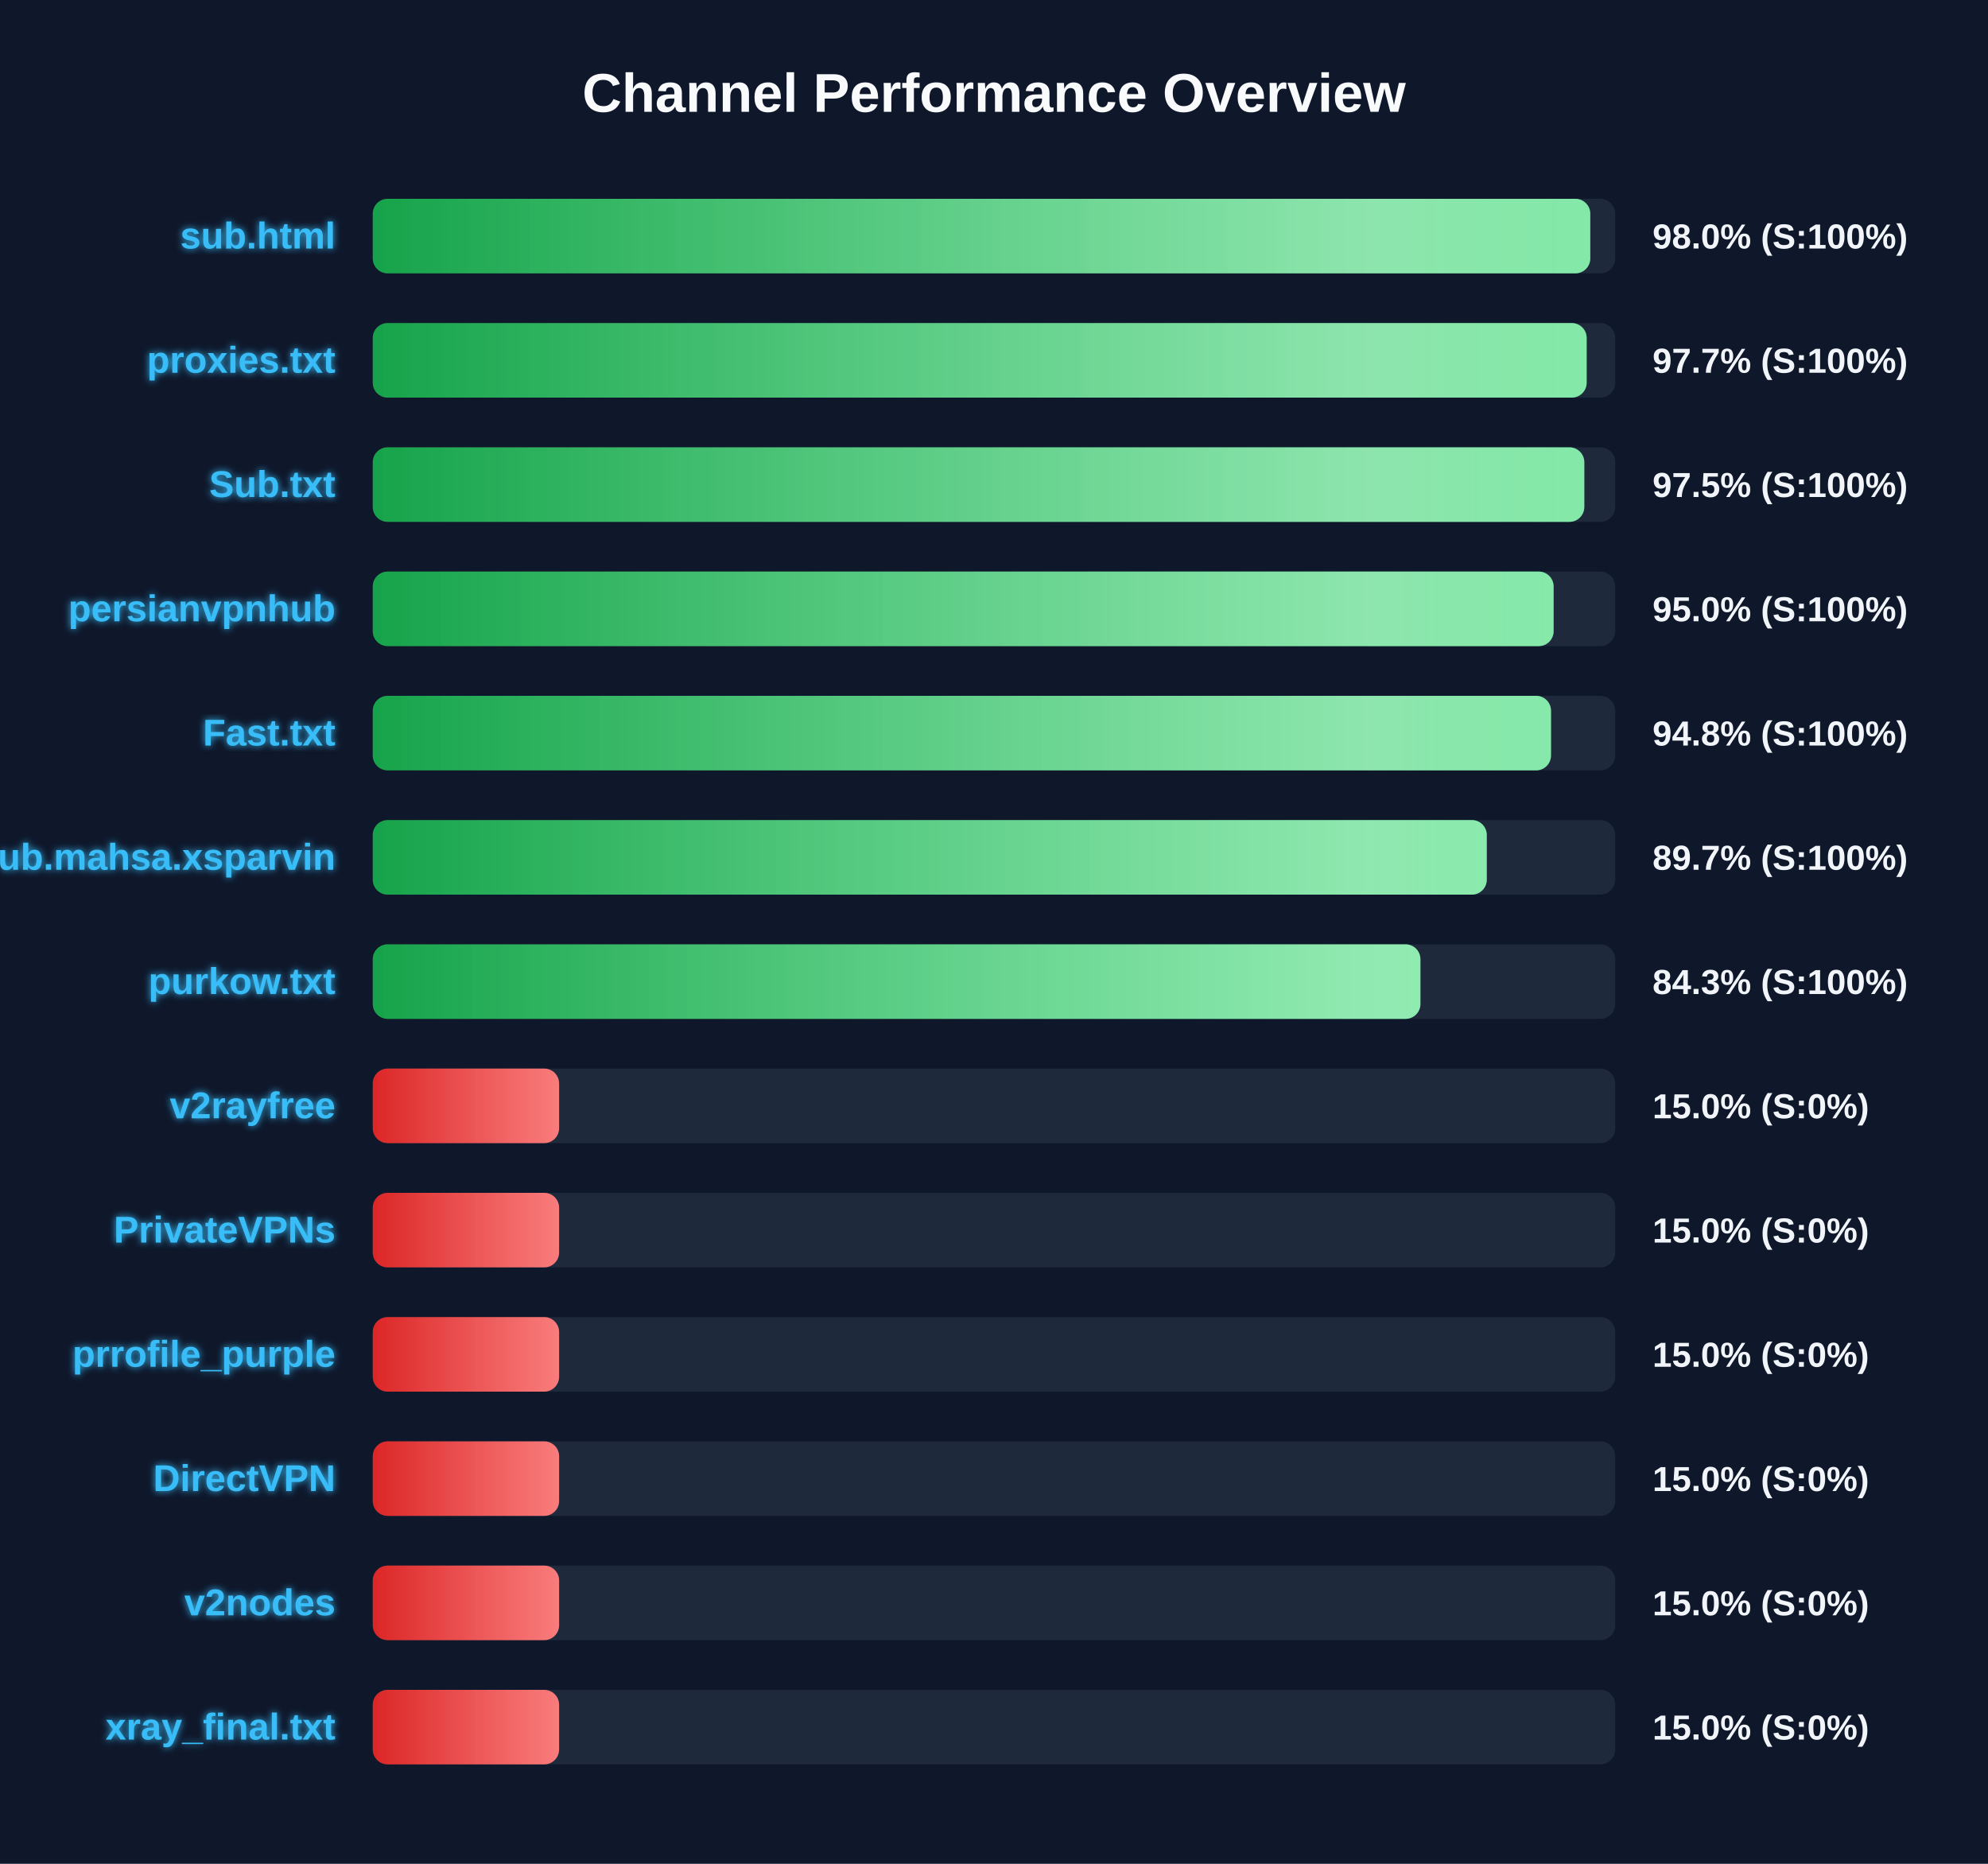
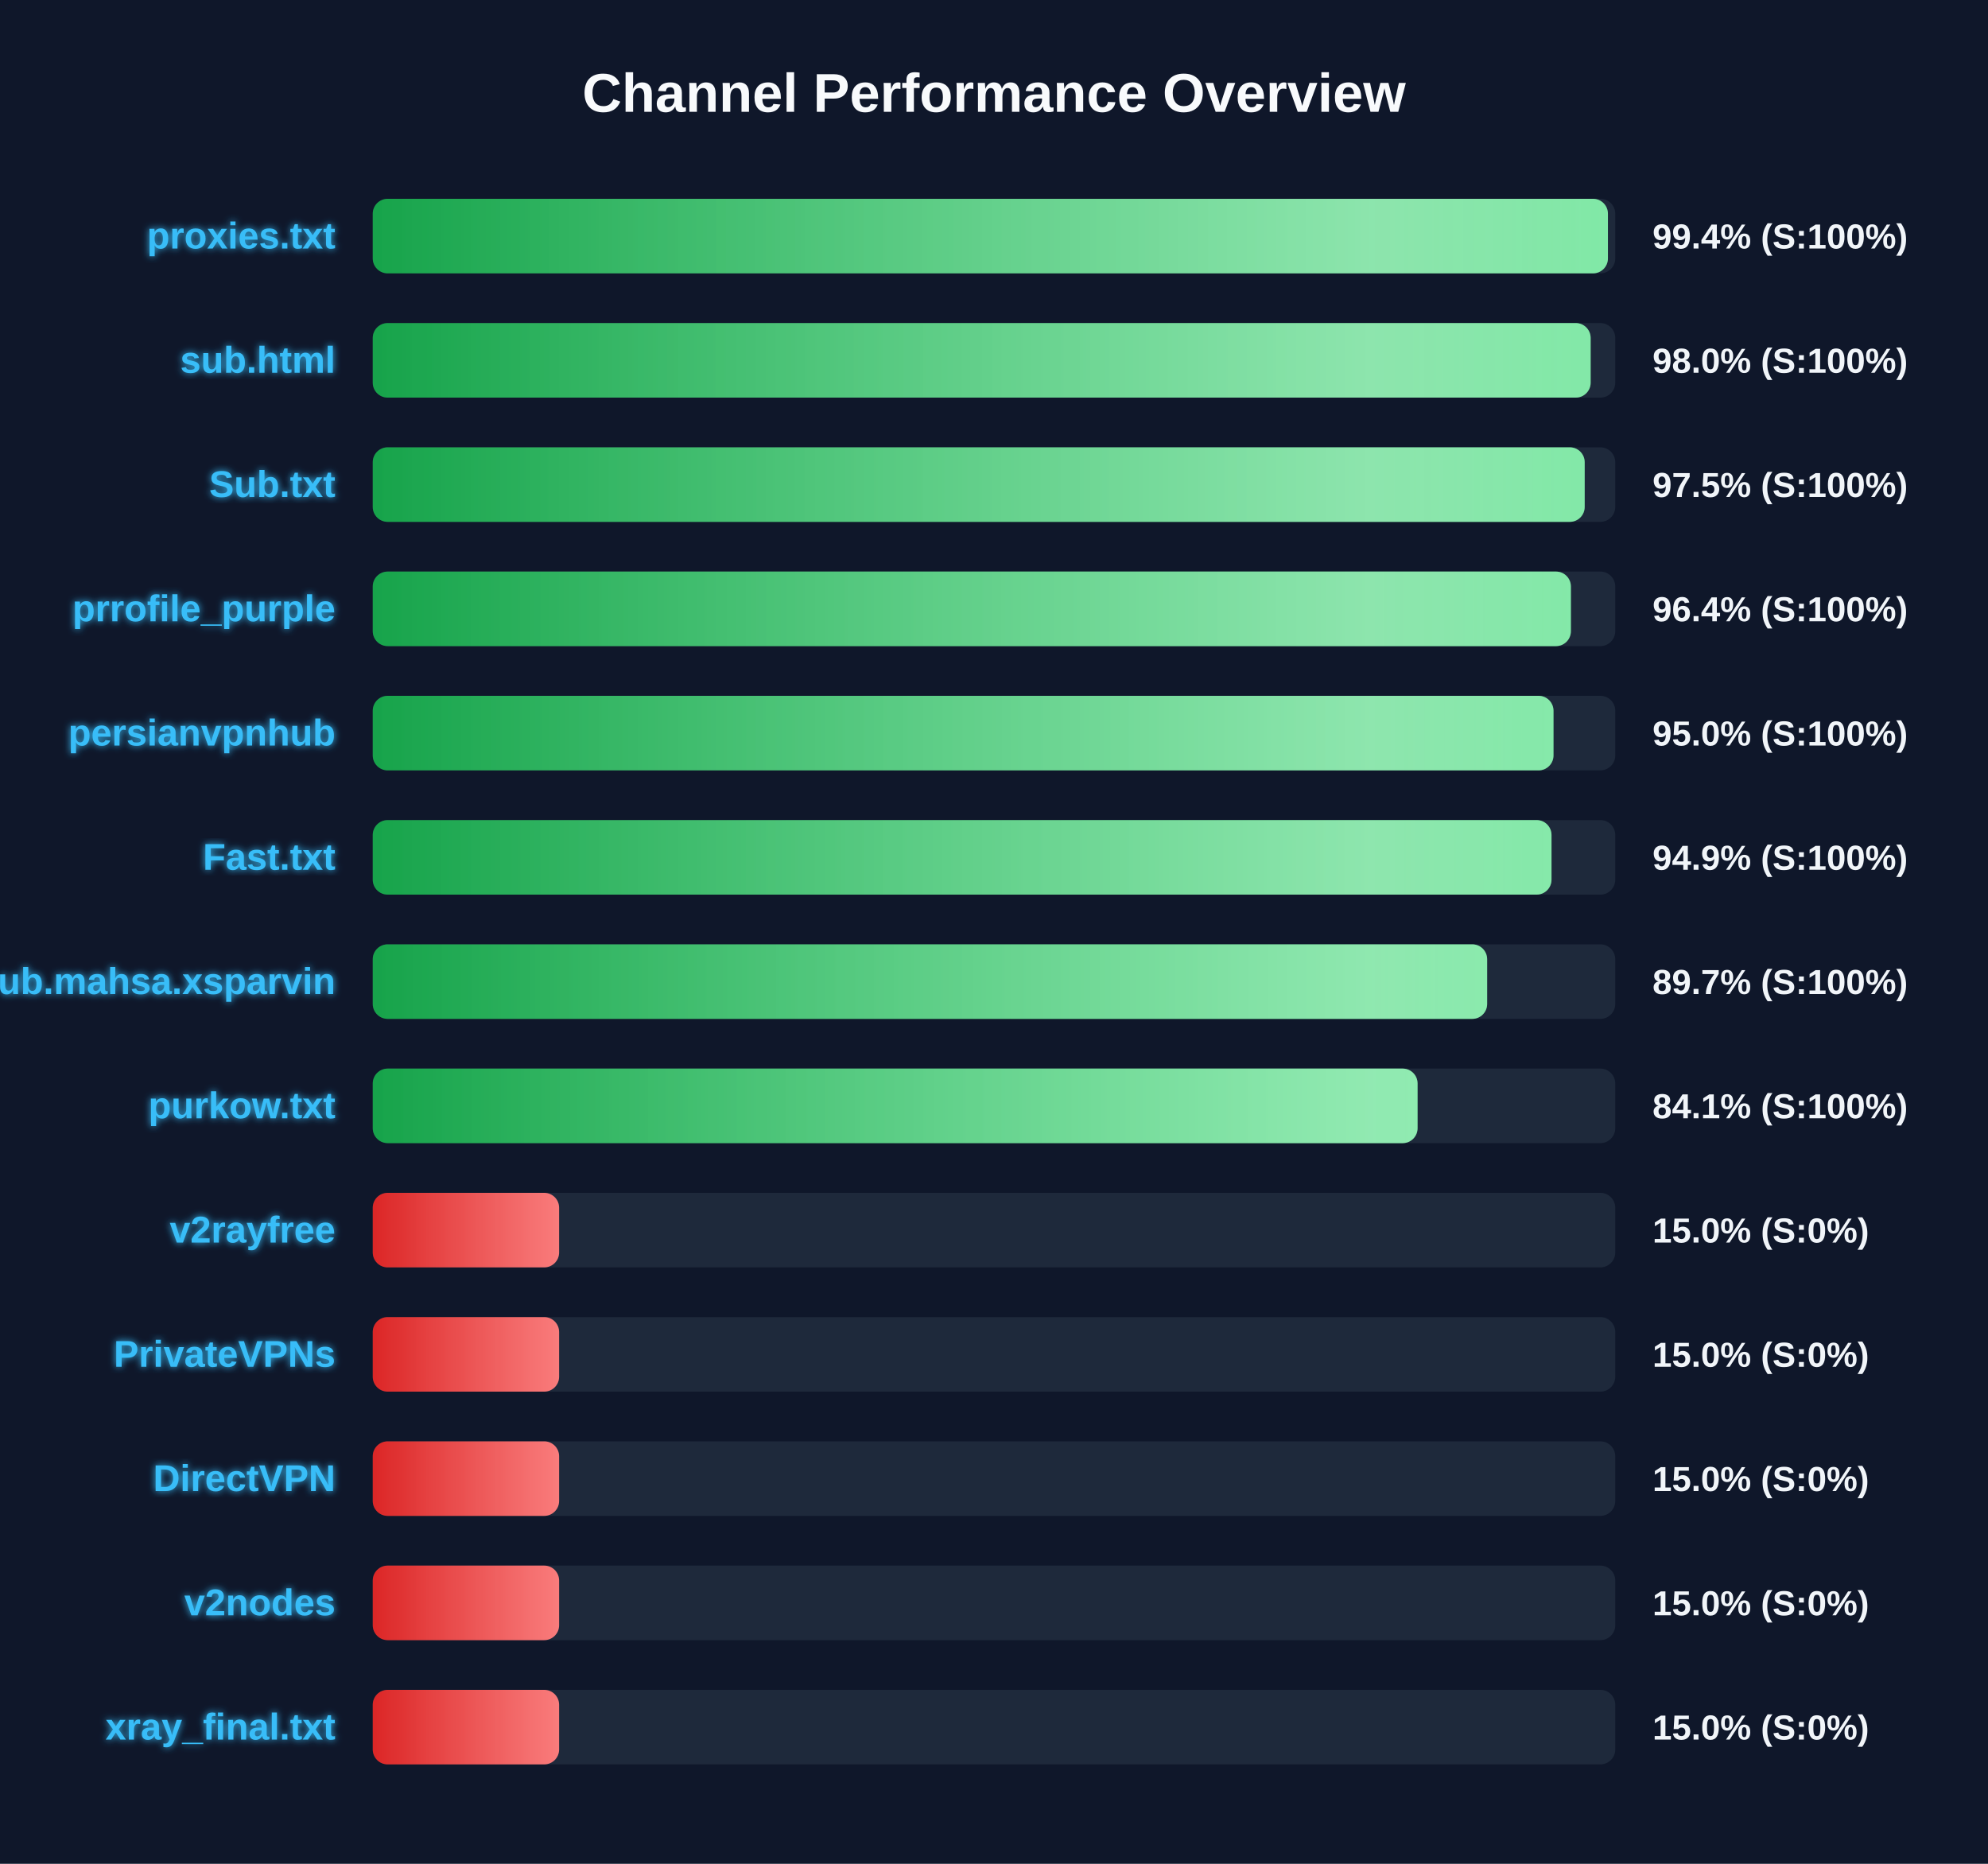
<svg xmlns="http://www.w3.org/2000/svg" width="800" height="750" version="1.1">
  <defs>
    <linearGradient id="grad-green" x1="0%" y1="0%" x2="100%" y2="0%">
      <stop offset="0%" stop-color="#16a34a" />
      <stop offset="100%" stop-color="#4ade80" />
    </linearGradient>
    <linearGradient id="grad-yellow" x1="0%" y1="0%" x2="100%" y2="0%">
      <stop offset="0%" stop-color="#ca8a04" />
      <stop offset="100%" stop-color="#fde047" />
    </linearGradient>
    <linearGradient id="grad-red" x1="0%" y1="0%" x2="100%" y2="0%">
      <stop offset="0%" stop-color="#dc2626" />
      <stop offset="100%" stop-color="#f87171" />
    </linearGradient>
    <linearGradient id="shimmer" x1="0%" y1="0%" x2="100%" y2="0%">
      <stop offset="0%" stop-color="rgba(255,255,255,0)" />
      <stop offset="50%" stop-color="rgba(255,255,255,0.4)" />
      <stop offset="100%" stop-color="rgba(255,255,255,0)" />
    </linearGradient>
    <filter id="glow" x="-20%" y="-20%" width="140%" height="140%">
      <feGaussianBlur stdDeviation="1.5" result="blur" />
      <feComposite in="SourceGraphic" in2="blur" operator="over" />
    </filter>
  </defs>
  <style>
        .bg-rect { fill: #0f172a; }
        .title { font: bold 22px 'Segoe UI', Arial, sans-serif; fill: #f8fafc; }
        .row { font: bold 15px 'Segoe UI', Arial, sans-serif; fill: #38bdf8; filter: url(#glow); }
        .score { font: bold 14px 'Segoe UI', Arial, sans-serif; fill: #f1f5f9; }
        @keyframes shimmer-anim {
            0% { transform: translateX(-100%); }
            100% { transform: translateX(200%); }
        }
        .shimmer-rect {
            animation: shimmer-anim 2.5s infinite linear;
        }
    </style>
  <rect width="100%" height="100%" class="bg-rect" />
  <text x="400" y="45" text-anchor="middle" class="title">Channel Performance Overview</text>
  <rect x="150" y="80" width="500" height="30" fill="#1e293b" rx="6" />
  <clipPath id="clip-0">
-     <rect x="150" y="80" width="489.95" height="30" rx="6" />
+     <rect x="150" y="80" width="497.05" height="30" rx="6" />
  </clipPath>
-   <rect x="150" y="80" width="489.95" height="30" fill="url(#grad-green)" rx="6" />
+   <rect x="150" y="80" width="497.05" height="30" fill="url(#grad-green)" rx="6" />
  <g clip-path="url(#clip-0)">
    <rect x="150" y="80" width="100%" height="30" fill="url(#shimmer)" class="shimmer-rect" />
  </g>
-   <text x="135" y="100" text-anchor="end" class="row">sub.html</text>
-   <text x="665" y="100" text-anchor="start" class="score">98.0% (S:100%)</text>
+   <text x="135" y="100" text-anchor="end" class="row">proxies.txt</text>
+   <text x="665" y="100" text-anchor="start" class="score">99.4% (S:100%)</text>
  <rect x="150" y="130" width="500" height="30" fill="#1e293b" rx="6" />
  <clipPath id="clip-1">
-     <rect x="150" y="130" width="488.5" height="30" rx="6" />
+     <rect x="150" y="130" width="490.1" height="30" rx="6" />
  </clipPath>
-   <rect x="150" y="130" width="488.5" height="30" fill="url(#grad-green)" rx="6" />
+   <rect x="150" y="130" width="490.1" height="30" fill="url(#grad-green)" rx="6" />
  <g clip-path="url(#clip-1)">
    <rect x="150" y="130" width="100%" height="30" fill="url(#shimmer)" class="shimmer-rect" />
  </g>
-   <text x="135" y="150" text-anchor="end" class="row">proxies.txt</text>
-   <text x="665" y="150" text-anchor="start" class="score">97.7% (S:100%)</text>
+   <text x="135" y="150" text-anchor="end" class="row">sub.html</text>
+   <text x="665" y="150" text-anchor="start" class="score">98.0% (S:100%)</text>
  <rect x="150" y="180" width="500" height="30" fill="#1e293b" rx="6" />
  <clipPath id="clip-2">
-     <rect x="150" y="180" width="487.55" height="30" rx="6" />
+     <rect x="150" y="180" width="487.7" height="30" rx="6" />
  </clipPath>
-   <rect x="150" y="180" width="487.55" height="30" fill="url(#grad-green)" rx="6" />
+   <rect x="150" y="180" width="487.7" height="30" fill="url(#grad-green)" rx="6" />
  <g clip-path="url(#clip-2)">
    <rect x="150" y="180" width="100%" height="30" fill="url(#shimmer)" class="shimmer-rect" />
  </g>
  <text x="135" y="200" text-anchor="end" class="row">Sub.txt</text>
  <text x="665" y="200" text-anchor="start" class="score">97.5% (S:100%)</text>
  <rect x="150" y="230" width="500" height="30" fill="#1e293b" rx="6" />
  <clipPath id="clip-3">
-     <rect x="150" y="230" width="475.2" height="30" rx="6" />
+     <rect x="150" y="230" width="482.15" height="30" rx="6" />
  </clipPath>
-   <rect x="150" y="230" width="475.2" height="30" fill="url(#grad-green)" rx="6" />
+   <rect x="150" y="230" width="482.15" height="30" fill="url(#grad-green)" rx="6" />
  <g clip-path="url(#clip-3)">
    <rect x="150" y="230" width="100%" height="30" fill="url(#shimmer)" class="shimmer-rect" />
  </g>
-   <text x="135" y="250" text-anchor="end" class="row">persianvpnhub</text>
-   <text x="665" y="250" text-anchor="start" class="score">95.0% (S:100%)</text>
+   <text x="135" y="250" text-anchor="end" class="row">prrofile_purple</text>
+   <text x="665" y="250" text-anchor="start" class="score">96.4% (S:100%)</text>
  <rect x="150" y="280" width="500" height="30" fill="#1e293b" rx="6" />
  <clipPath id="clip-4">
-     <rect x="150" y="280" width="474.15" height="30" rx="6" />
+     <rect x="150" y="280" width="475.15" height="30" rx="6" />
  </clipPath>
-   <rect x="150" y="280" width="474.15" height="30" fill="url(#grad-green)" rx="6" />
+   <rect x="150" y="280" width="475.15" height="30" fill="url(#grad-green)" rx="6" />
  <g clip-path="url(#clip-4)">
    <rect x="150" y="280" width="100%" height="30" fill="url(#shimmer)" class="shimmer-rect" />
  </g>
-   <text x="135" y="300" text-anchor="end" class="row">Fast.txt</text>
-   <text x="665" y="300" text-anchor="start" class="score">94.8% (S:100%)</text>
+   <text x="135" y="300" text-anchor="end" class="row">persianvpnhub</text>
+   <text x="665" y="300" text-anchor="start" class="score">95.0% (S:100%)</text>
  <rect x="150" y="330" width="500" height="30" fill="#1e293b" rx="6" />
  <clipPath id="clip-5">
-     <rect x="150" y="330" width="448.3" height="30" rx="6" />
+     <rect x="150" y="330" width="474.35" height="30" rx="6" />
  </clipPath>
-   <rect x="150" y="330" width="448.3" height="30" fill="url(#grad-green)" rx="6" />
+   <rect x="150" y="330" width="474.35" height="30" fill="url(#grad-green)" rx="6" />
  <g clip-path="url(#clip-5)">
    <rect x="150" y="330" width="100%" height="30" fill="url(#shimmer)" class="shimmer-rect" />
  </g>
-   <text x="135" y="350" text-anchor="end" class="row">Sub.mahsa.xsparvin</text>
-   <text x="665" y="350" text-anchor="start" class="score">89.7% (S:100%)</text>
+   <text x="135" y="350" text-anchor="end" class="row">Fast.txt</text>
+   <text x="665" y="350" text-anchor="start" class="score">94.9% (S:100%)</text>
  <rect x="150" y="380" width="500" height="30" fill="#1e293b" rx="6" />
  <clipPath id="clip-6">
-     <rect x="150" y="380" width="421.6" height="30" rx="6" />
+     <rect x="150" y="380" width="448.45" height="30" rx="6" />
  </clipPath>
-   <rect x="150" y="380" width="421.6" height="30" fill="url(#grad-green)" rx="6" />
+   <rect x="150" y="380" width="448.45" height="30" fill="url(#grad-green)" rx="6" />
  <g clip-path="url(#clip-6)">
    <rect x="150" y="380" width="100%" height="30" fill="url(#shimmer)" class="shimmer-rect" />
  </g>
-   <text x="135" y="400" text-anchor="end" class="row">purkow.txt</text>
-   <text x="665" y="400" text-anchor="start" class="score">84.3% (S:100%)</text>
+   <text x="135" y="400" text-anchor="end" class="row">Sub.mahsa.xsparvin</text>
+   <text x="665" y="400" text-anchor="start" class="score">89.7% (S:100%)</text>
  <rect x="150" y="430" width="500" height="30" fill="#1e293b" rx="6" />
  <clipPath id="clip-7">
-     <rect x="150" y="430" width="75.0" height="30" rx="6" />
+     <rect x="150" y="430" width="420.45" height="30" rx="6" />
  </clipPath>
-   <rect x="150" y="430" width="75.0" height="30" fill="url(#grad-red)" rx="6" />
+   <rect x="150" y="430" width="420.45" height="30" fill="url(#grad-green)" rx="6" />
  <g clip-path="url(#clip-7)">
    <rect x="150" y="430" width="100%" height="30" fill="url(#shimmer)" class="shimmer-rect" />
  </g>
-   <text x="135" y="450" text-anchor="end" class="row">v2rayfree</text>
-   <text x="665" y="450" text-anchor="start" class="score">15.0% (S:0%)</text>
+   <text x="135" y="450" text-anchor="end" class="row">purkow.txt</text>
+   <text x="665" y="450" text-anchor="start" class="score">84.1% (S:100%)</text>
  <rect x="150" y="480" width="500" height="30" fill="#1e293b" rx="6" />
  <clipPath id="clip-8">
    <rect x="150" y="480" width="75.0" height="30" rx="6" />
  </clipPath>
  <rect x="150" y="480" width="75.0" height="30" fill="url(#grad-red)" rx="6" />
  <g clip-path="url(#clip-8)">
    <rect x="150" y="480" width="100%" height="30" fill="url(#shimmer)" class="shimmer-rect" />
  </g>
-   <text x="135" y="500" text-anchor="end" class="row">PrivateVPNs</text>
+   <text x="135" y="500" text-anchor="end" class="row">v2rayfree</text>
  <text x="665" y="500" text-anchor="start" class="score">15.0% (S:0%)</text>
  <rect x="150" y="530" width="500" height="30" fill="#1e293b" rx="6" />
  <clipPath id="clip-9">
    <rect x="150" y="530" width="75.0" height="30" rx="6" />
  </clipPath>
  <rect x="150" y="530" width="75.0" height="30" fill="url(#grad-red)" rx="6" />
  <g clip-path="url(#clip-9)">
    <rect x="150" y="530" width="100%" height="30" fill="url(#shimmer)" class="shimmer-rect" />
  </g>
-   <text x="135" y="550" text-anchor="end" class="row">prrofile_purple</text>
+   <text x="135" y="550" text-anchor="end" class="row">PrivateVPNs</text>
  <text x="665" y="550" text-anchor="start" class="score">15.0% (S:0%)</text>
  <rect x="150" y="580" width="500" height="30" fill="#1e293b" rx="6" />
  <clipPath id="clip-10">
    <rect x="150" y="580" width="75.0" height="30" rx="6" />
  </clipPath>
  <rect x="150" y="580" width="75.0" height="30" fill="url(#grad-red)" rx="6" />
  <g clip-path="url(#clip-10)">
    <rect x="150" y="580" width="100%" height="30" fill="url(#shimmer)" class="shimmer-rect" />
  </g>
  <text x="135" y="600" text-anchor="end" class="row">DirectVPN</text>
  <text x="665" y="600" text-anchor="start" class="score">15.0% (S:0%)</text>
  <rect x="150" y="630" width="500" height="30" fill="#1e293b" rx="6" />
  <clipPath id="clip-11">
    <rect x="150" y="630" width="75.0" height="30" rx="6" />
  </clipPath>
  <rect x="150" y="630" width="75.0" height="30" fill="url(#grad-red)" rx="6" />
  <g clip-path="url(#clip-11)">
    <rect x="150" y="630" width="100%" height="30" fill="url(#shimmer)" class="shimmer-rect" />
  </g>
  <text x="135" y="650" text-anchor="end" class="row">v2nodes</text>
  <text x="665" y="650" text-anchor="start" class="score">15.0% (S:0%)</text>
  <rect x="150" y="680" width="500" height="30" fill="#1e293b" rx="6" />
  <clipPath id="clip-12">
    <rect x="150" y="680" width="75.0" height="30" rx="6" />
  </clipPath>
  <rect x="150" y="680" width="75.0" height="30" fill="url(#grad-red)" rx="6" />
  <g clip-path="url(#clip-12)">
    <rect x="150" y="680" width="100%" height="30" fill="url(#shimmer)" class="shimmer-rect" />
  </g>
  <text x="135" y="700" text-anchor="end" class="row">xray_final.txt</text>
  <text x="665" y="700" text-anchor="start" class="score">15.0% (S:0%)</text>
</svg>
